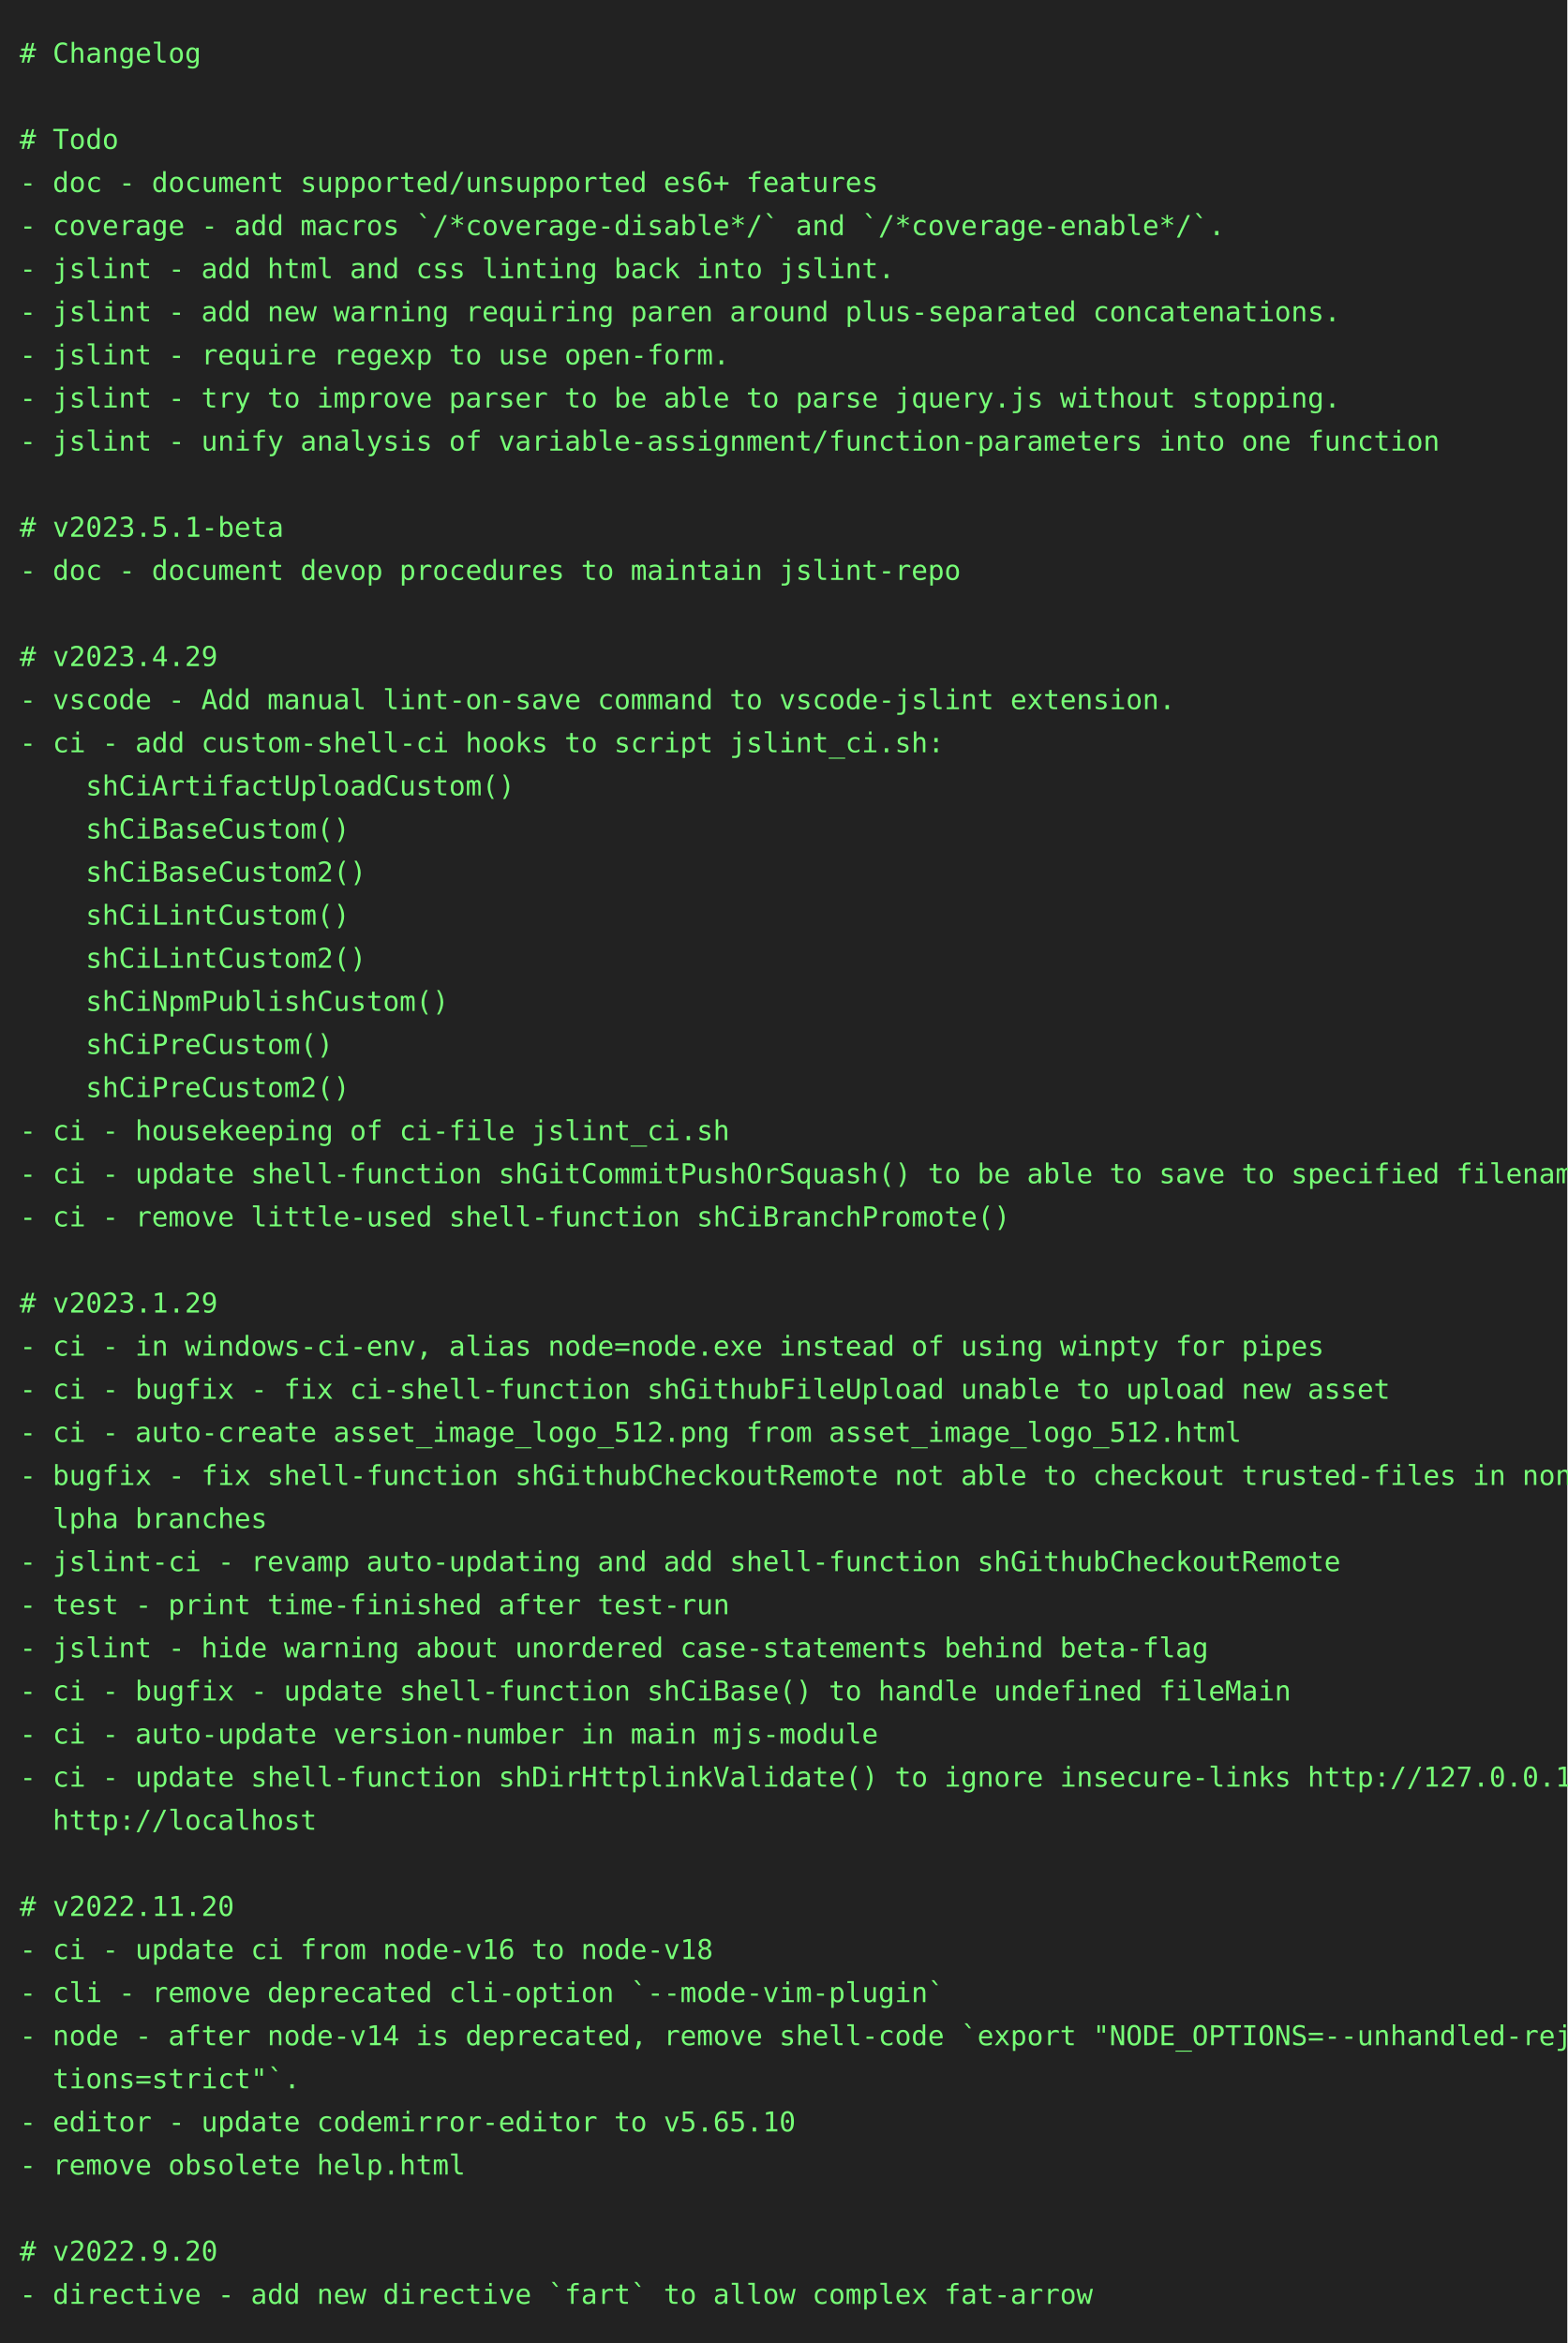
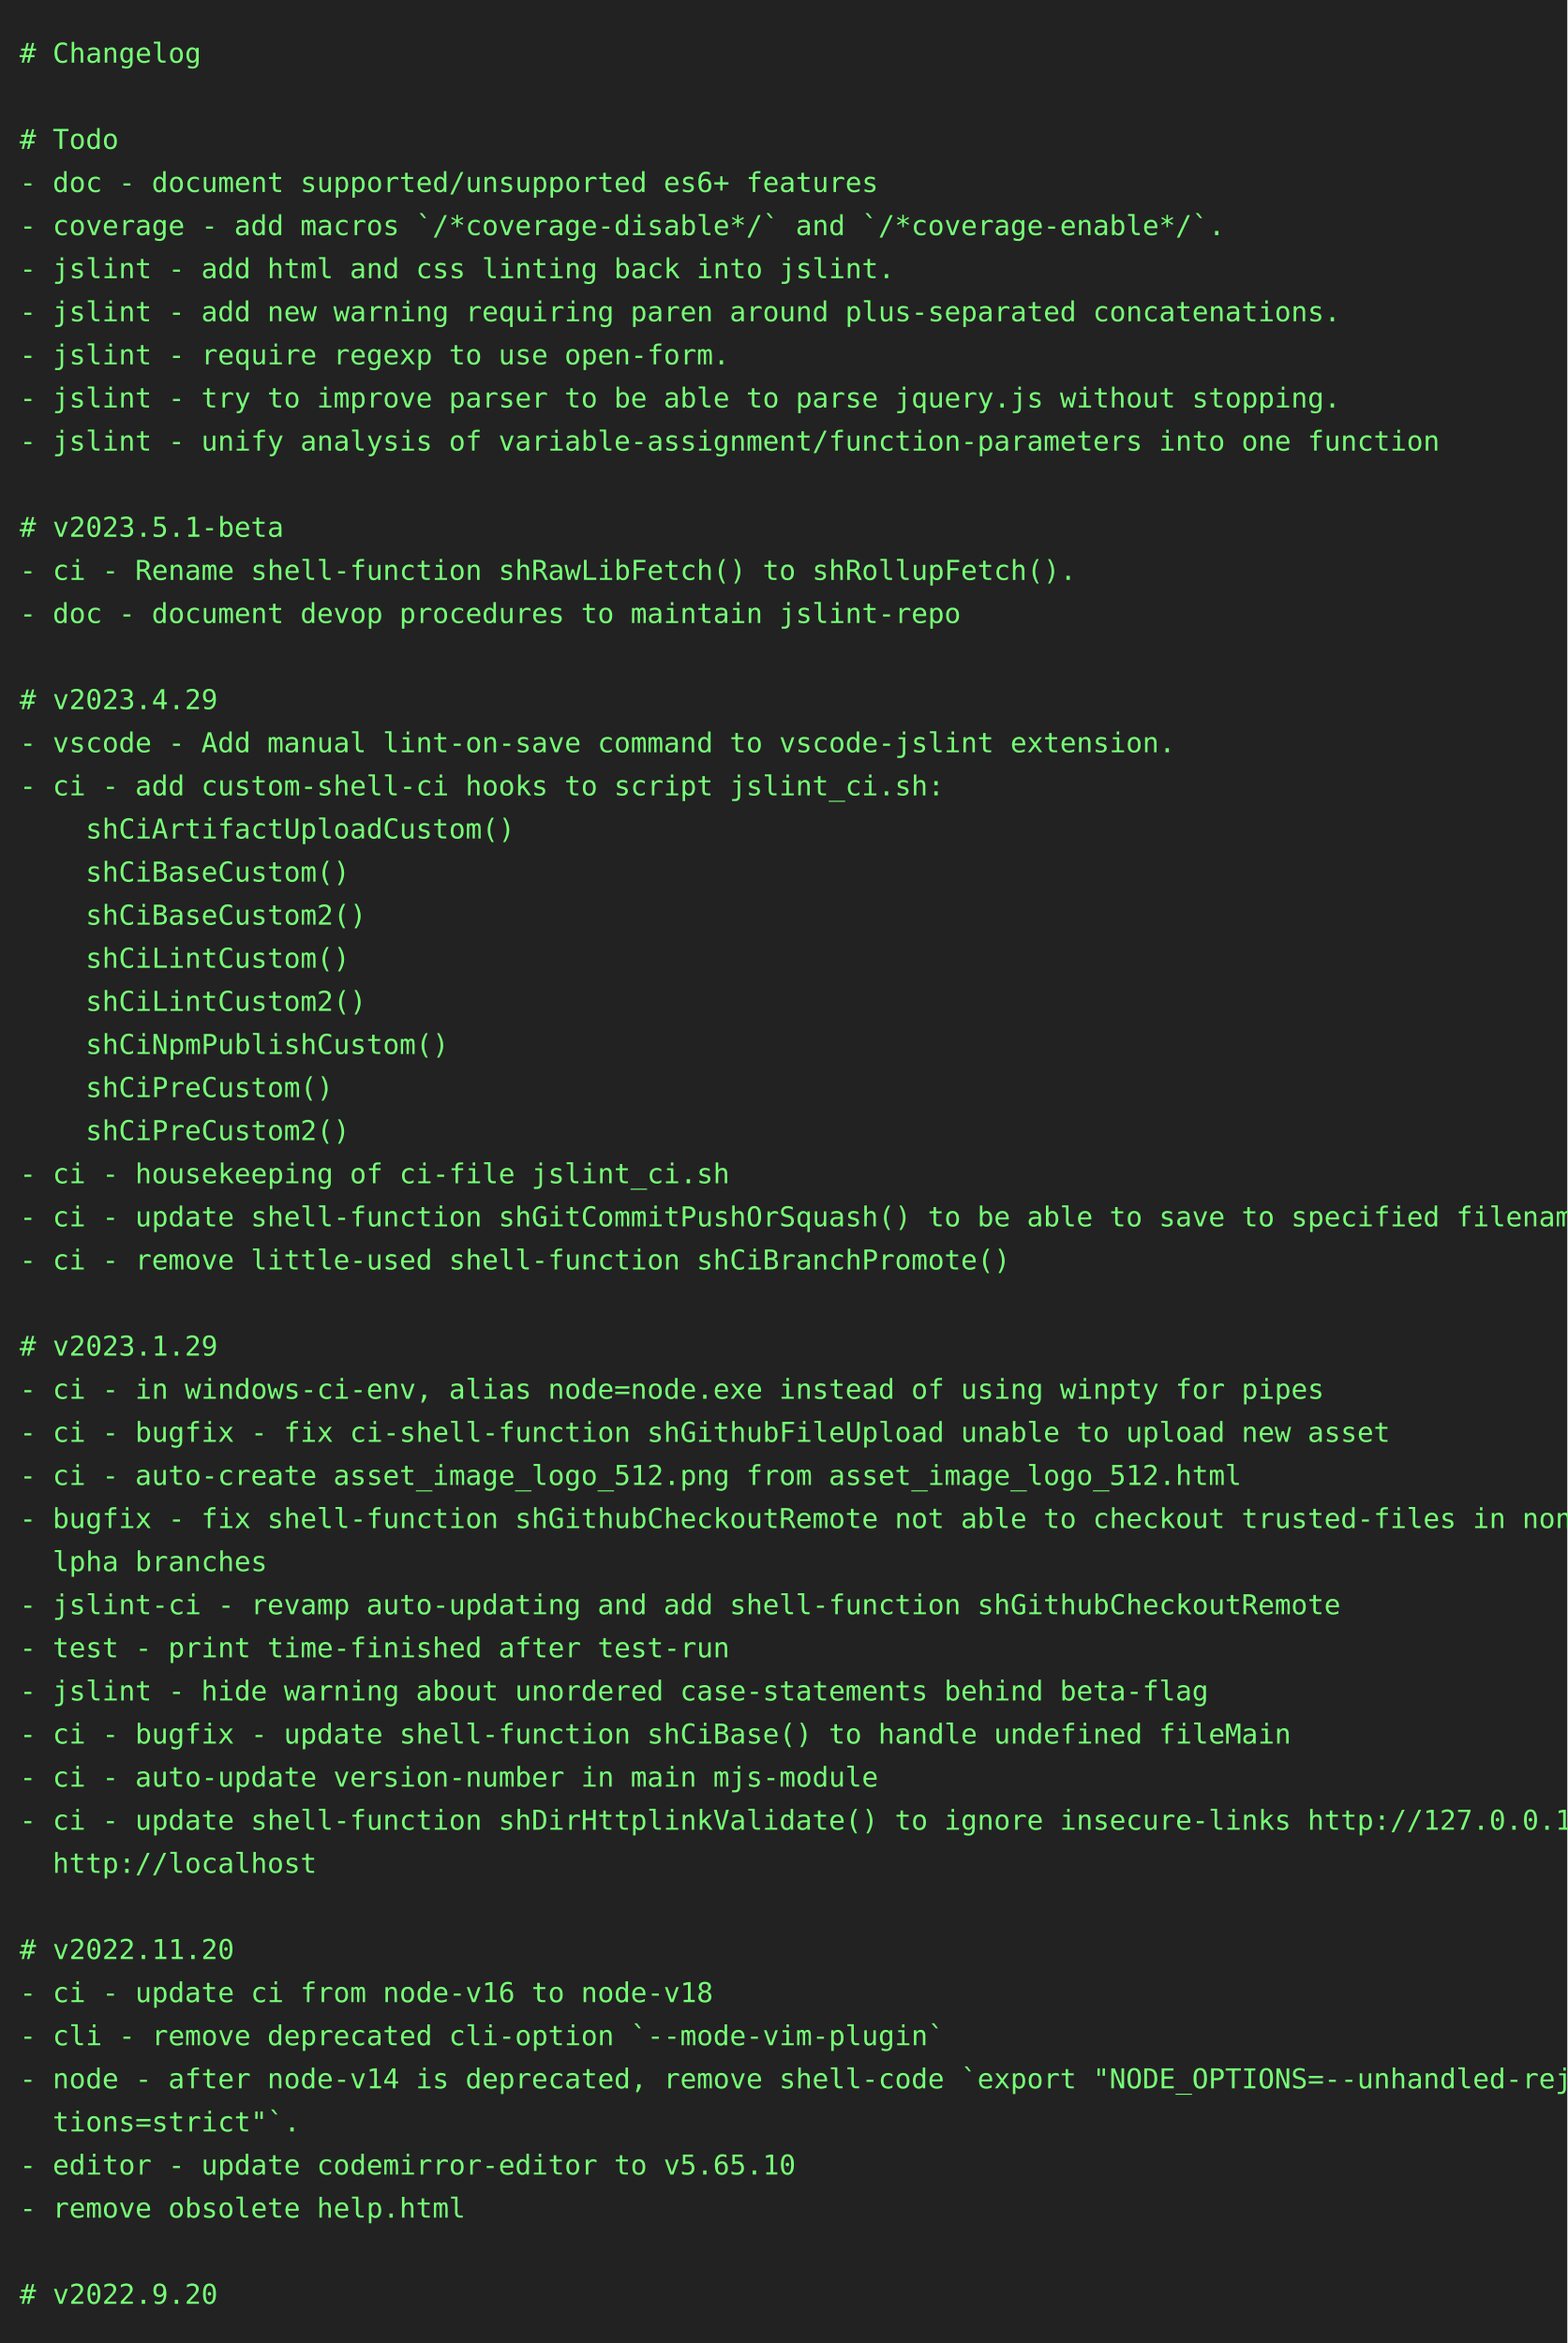
<svg xmlns="http://www.w3.org/2000/svg" height="1196" width="800">
  <rect height="1196" fill="#222" width="800" />
  <text fill="#7f7" font-family="consolas, menlo, monospace" font-size="14" xml:space="preserve">
    <tspan lengthAdjust="spacingAndGlyphs" textLength="768" x="10" y="32"># Changelog                                                                                      </tspan>
    <tspan lengthAdjust="spacingAndGlyphs" textLength="768" x="10" y="54">                                                                                                 </tspan>
    <tspan lengthAdjust="spacingAndGlyphs" textLength="768" x="10" y="76"># Todo                                                                                           </tspan>
    <tspan lengthAdjust="spacingAndGlyphs" textLength="768" x="10" y="98">- doc - document supported/unsupported es6+ features                                             </tspan>
    <tspan lengthAdjust="spacingAndGlyphs" textLength="768" x="10" y="120">- coverage - add macros `/*coverage-disable*/` and `/*coverage-enable*/`.                        </tspan>
    <tspan lengthAdjust="spacingAndGlyphs" textLength="768" x="10" y="142">- jslint - add html and css linting back into jslint.                                            </tspan>
    <tspan lengthAdjust="spacingAndGlyphs" textLength="768" x="10" y="164">- jslint - add new warning requiring paren around plus-separated concatenations.                 </tspan>
    <tspan lengthAdjust="spacingAndGlyphs" textLength="768" x="10" y="186">- jslint - require regexp to use open-form.                                                      </tspan>
    <tspan lengthAdjust="spacingAndGlyphs" textLength="768" x="10" y="208">- jslint - try to improve parser to be able to parse jquery.js without stopping.                 </tspan>
    <tspan lengthAdjust="spacingAndGlyphs" textLength="768" x="10" y="230">- jslint - unify analysis of variable-assignment/function-parameters into one function           </tspan>
    <tspan lengthAdjust="spacingAndGlyphs" textLength="768" x="10" y="252">                                                                                                 </tspan>
    <tspan lengthAdjust="spacingAndGlyphs" textLength="768" x="10" y="274"># v2023.5.1-beta                                                                                 </tspan>
-     <tspan lengthAdjust="spacingAndGlyphs" textLength="768" x="10" y="296">- doc - document devop procedures to maintain jslint-repo                                        </tspan>
-     <tspan lengthAdjust="spacingAndGlyphs" textLength="768" x="10" y="318">                                                                                                 </tspan>
-     <tspan lengthAdjust="spacingAndGlyphs" textLength="768" x="10" y="340"># v2023.4.29                                                                                     </tspan>
-     <tspan lengthAdjust="spacingAndGlyphs" textLength="768" x="10" y="362">- vscode - Add manual lint-on-save command to vscode-jslint extension.                           </tspan>
-     <tspan lengthAdjust="spacingAndGlyphs" textLength="768" x="10" y="384">- ci - add custom-shell-ci hooks to script jslint_ci.sh:                                         </tspan>
-     <tspan lengthAdjust="spacingAndGlyphs" textLength="768" x="10" y="406">    shCiArtifactUploadCustom()                                                                   </tspan>
-     <tspan lengthAdjust="spacingAndGlyphs" textLength="768" x="10" y="428">    shCiBaseCustom()                                                                             </tspan>
-     <tspan lengthAdjust="spacingAndGlyphs" textLength="768" x="10" y="450">    shCiBaseCustom2()                                                                            </tspan>
-     <tspan lengthAdjust="spacingAndGlyphs" textLength="768" x="10" y="472">    shCiLintCustom()                                                                             </tspan>
-     <tspan lengthAdjust="spacingAndGlyphs" textLength="768" x="10" y="494">    shCiLintCustom2()                                                                            </tspan>
-     <tspan lengthAdjust="spacingAndGlyphs" textLength="768" x="10" y="516">    shCiNpmPublishCustom()                                                                       </tspan>
-     <tspan lengthAdjust="spacingAndGlyphs" textLength="768" x="10" y="538">    shCiPreCustom()                                                                              </tspan>
-     <tspan lengthAdjust="spacingAndGlyphs" textLength="768" x="10" y="560">    shCiPreCustom2()                                                                             </tspan>
-     <tspan lengthAdjust="spacingAndGlyphs" textLength="768" x="10" y="582">- ci - housekeeping of ci-file jslint_ci.sh                                                      </tspan>
-     <tspan lengthAdjust="spacingAndGlyphs" textLength="768" x="10" y="604">- ci - update shell-function shGitCommitPushOrSquash() to be able to save to specified filename  </tspan>
-     <tspan lengthAdjust="spacingAndGlyphs" textLength="768" x="10" y="626">- ci - remove little-used shell-function shCiBranchPromote()                                     </tspan>
-     <tspan lengthAdjust="spacingAndGlyphs" textLength="768" x="10" y="648">                                                                                                 </tspan>
-     <tspan lengthAdjust="spacingAndGlyphs" textLength="768" x="10" y="670"># v2023.1.29                                                                                     </tspan>
-     <tspan lengthAdjust="spacingAndGlyphs" textLength="768" x="10" y="692">- ci - in windows-ci-env, alias node=node.exe instead of using winpty for pipes                  </tspan>
-     <tspan lengthAdjust="spacingAndGlyphs" textLength="768" x="10" y="714">- ci - bugfix - fix ci-shell-function shGithubFileUpload unable to upload new asset              </tspan>
-     <tspan lengthAdjust="spacingAndGlyphs" textLength="768" x="10" y="736">- ci - auto-create asset_image_logo_512.png from asset_image_logo_512.html                       </tspan>
-     <tspan lengthAdjust="spacingAndGlyphs" textLength="768" x="10" y="758">- bugfix - fix shell-function shGithubCheckoutRemote not able to checkout trusted-files in non-a\</tspan>
-     <tspan lengthAdjust="spacingAndGlyphs" textLength="768" x="10" y="780">  lpha branches                                                                                  </tspan>
-     <tspan lengthAdjust="spacingAndGlyphs" textLength="768" x="10" y="802">- jslint-ci - revamp auto-updating and add shell-function shGithubCheckoutRemote                 </tspan>
-     <tspan lengthAdjust="spacingAndGlyphs" textLength="768" x="10" y="824">- test - print time-finished after test-run                                                      </tspan>
-     <tspan lengthAdjust="spacingAndGlyphs" textLength="768" x="10" y="846">- jslint - hide warning about unordered case-statements behind beta-flag                         </tspan>
-     <tspan lengthAdjust="spacingAndGlyphs" textLength="768" x="10" y="868">- ci - bugfix - update shell-function shCiBase() to handle undefined fileMain                    </tspan>
-     <tspan lengthAdjust="spacingAndGlyphs" textLength="768" x="10" y="890">- ci - auto-update version-number in main mjs-module                                             </tspan>
-     <tspan lengthAdjust="spacingAndGlyphs" textLength="768" x="10" y="912">- ci - update shell-function shDirHttplinkValidate() to ignore insecure-links http://127.0.0.1, \</tspan>
-     <tspan lengthAdjust="spacingAndGlyphs" textLength="768" x="10" y="934">  http://localhost                                                                               </tspan>
-     <tspan lengthAdjust="spacingAndGlyphs" textLength="768" x="10" y="956">                                                                                                 </tspan>
-     <tspan lengthAdjust="spacingAndGlyphs" textLength="768" x="10" y="978"># v2022.11.20                                                                                    </tspan>
-     <tspan lengthAdjust="spacingAndGlyphs" textLength="768" x="10" y="1000">- ci - update ci from node-v16 to node-v18                                                       </tspan>
-     <tspan lengthAdjust="spacingAndGlyphs" textLength="768" x="10" y="1022">- cli - remove deprecated cli-option `--mode-vim-plugin`                                         </tspan>
-     <tspan lengthAdjust="spacingAndGlyphs" textLength="768" x="10" y="1044">- node - after node-v14 is deprecated, remove shell-code `export "NODE_OPTIONS=--unhandled-rejec\</tspan>
-     <tspan lengthAdjust="spacingAndGlyphs" textLength="768" x="10" y="1066">  tions=strict"`.                                                                                </tspan>
-     <tspan lengthAdjust="spacingAndGlyphs" textLength="768" x="10" y="1088">- editor - update codemirror-editor to v5.65.10                                                  </tspan>
-     <tspan lengthAdjust="spacingAndGlyphs" textLength="768" x="10" y="1110">- remove obsolete help.html                                                                      </tspan>
-     <tspan lengthAdjust="spacingAndGlyphs" textLength="768" x="10" y="1132">                                                                                                 </tspan>
-     <tspan lengthAdjust="spacingAndGlyphs" textLength="768" x="10" y="1154"># v2022.9.20                                                                                     </tspan>
-     <tspan lengthAdjust="spacingAndGlyphs" textLength="768" x="10" y="1176">- directive - add new directive `fart` to allow complex fat-arrow                                </tspan>
+     <tspan lengthAdjust="spacingAndGlyphs" textLength="768" x="10" y="296">- ci - Rename shell-function shRawLibFetch() to shRollupFetch().                                 </tspan>
+     <tspan lengthAdjust="spacingAndGlyphs" textLength="768" x="10" y="318">- doc - document devop procedures to maintain jslint-repo                                        </tspan>
+     <tspan lengthAdjust="spacingAndGlyphs" textLength="768" x="10" y="340">                                                                                                 </tspan>
+     <tspan lengthAdjust="spacingAndGlyphs" textLength="768" x="10" y="362"># v2023.4.29                                                                                     </tspan>
+     <tspan lengthAdjust="spacingAndGlyphs" textLength="768" x="10" y="384">- vscode - Add manual lint-on-save command to vscode-jslint extension.                           </tspan>
+     <tspan lengthAdjust="spacingAndGlyphs" textLength="768" x="10" y="406">- ci - add custom-shell-ci hooks to script jslint_ci.sh:                                         </tspan>
+     <tspan lengthAdjust="spacingAndGlyphs" textLength="768" x="10" y="428">    shCiArtifactUploadCustom()                                                                   </tspan>
+     <tspan lengthAdjust="spacingAndGlyphs" textLength="768" x="10" y="450">    shCiBaseCustom()                                                                             </tspan>
+     <tspan lengthAdjust="spacingAndGlyphs" textLength="768" x="10" y="472">    shCiBaseCustom2()                                                                            </tspan>
+     <tspan lengthAdjust="spacingAndGlyphs" textLength="768" x="10" y="494">    shCiLintCustom()                                                                             </tspan>
+     <tspan lengthAdjust="spacingAndGlyphs" textLength="768" x="10" y="516">    shCiLintCustom2()                                                                            </tspan>
+     <tspan lengthAdjust="spacingAndGlyphs" textLength="768" x="10" y="538">    shCiNpmPublishCustom()                                                                       </tspan>
+     <tspan lengthAdjust="spacingAndGlyphs" textLength="768" x="10" y="560">    shCiPreCustom()                                                                              </tspan>
+     <tspan lengthAdjust="spacingAndGlyphs" textLength="768" x="10" y="582">    shCiPreCustom2()                                                                             </tspan>
+     <tspan lengthAdjust="spacingAndGlyphs" textLength="768" x="10" y="604">- ci - housekeeping of ci-file jslint_ci.sh                                                      </tspan>
+     <tspan lengthAdjust="spacingAndGlyphs" textLength="768" x="10" y="626">- ci - update shell-function shGitCommitPushOrSquash() to be able to save to specified filename  </tspan>
+     <tspan lengthAdjust="spacingAndGlyphs" textLength="768" x="10" y="648">- ci - remove little-used shell-function shCiBranchPromote()                                     </tspan>
+     <tspan lengthAdjust="spacingAndGlyphs" textLength="768" x="10" y="670">                                                                                                 </tspan>
+     <tspan lengthAdjust="spacingAndGlyphs" textLength="768" x="10" y="692"># v2023.1.29                                                                                     </tspan>
+     <tspan lengthAdjust="spacingAndGlyphs" textLength="768" x="10" y="714">- ci - in windows-ci-env, alias node=node.exe instead of using winpty for pipes                  </tspan>
+     <tspan lengthAdjust="spacingAndGlyphs" textLength="768" x="10" y="736">- ci - bugfix - fix ci-shell-function shGithubFileUpload unable to upload new asset              </tspan>
+     <tspan lengthAdjust="spacingAndGlyphs" textLength="768" x="10" y="758">- ci - auto-create asset_image_logo_512.png from asset_image_logo_512.html                       </tspan>
+     <tspan lengthAdjust="spacingAndGlyphs" textLength="768" x="10" y="780">- bugfix - fix shell-function shGithubCheckoutRemote not able to checkout trusted-files in non-a\</tspan>
+     <tspan lengthAdjust="spacingAndGlyphs" textLength="768" x="10" y="802">  lpha branches                                                                                  </tspan>
+     <tspan lengthAdjust="spacingAndGlyphs" textLength="768" x="10" y="824">- jslint-ci - revamp auto-updating and add shell-function shGithubCheckoutRemote                 </tspan>
+     <tspan lengthAdjust="spacingAndGlyphs" textLength="768" x="10" y="846">- test - print time-finished after test-run                                                      </tspan>
+     <tspan lengthAdjust="spacingAndGlyphs" textLength="768" x="10" y="868">- jslint - hide warning about unordered case-statements behind beta-flag                         </tspan>
+     <tspan lengthAdjust="spacingAndGlyphs" textLength="768" x="10" y="890">- ci - bugfix - update shell-function shCiBase() to handle undefined fileMain                    </tspan>
+     <tspan lengthAdjust="spacingAndGlyphs" textLength="768" x="10" y="912">- ci - auto-update version-number in main mjs-module                                             </tspan>
+     <tspan lengthAdjust="spacingAndGlyphs" textLength="768" x="10" y="934">- ci - update shell-function shDirHttplinkValidate() to ignore insecure-links http://127.0.0.1, \</tspan>
+     <tspan lengthAdjust="spacingAndGlyphs" textLength="768" x="10" y="956">  http://localhost                                                                               </tspan>
+     <tspan lengthAdjust="spacingAndGlyphs" textLength="768" x="10" y="978">                                                                                                 </tspan>
+     <tspan lengthAdjust="spacingAndGlyphs" textLength="768" x="10" y="1000"># v2022.11.20                                                                                    </tspan>
+     <tspan lengthAdjust="spacingAndGlyphs" textLength="768" x="10" y="1022">- ci - update ci from node-v16 to node-v18                                                       </tspan>
+     <tspan lengthAdjust="spacingAndGlyphs" textLength="768" x="10" y="1044">- cli - remove deprecated cli-option `--mode-vim-plugin`                                         </tspan>
+     <tspan lengthAdjust="spacingAndGlyphs" textLength="768" x="10" y="1066">- node - after node-v14 is deprecated, remove shell-code `export "NODE_OPTIONS=--unhandled-rejec\</tspan>
+     <tspan lengthAdjust="spacingAndGlyphs" textLength="768" x="10" y="1088">  tions=strict"`.                                                                                </tspan>
+     <tspan lengthAdjust="spacingAndGlyphs" textLength="768" x="10" y="1110">- editor - update codemirror-editor to v5.65.10                                                  </tspan>
+     <tspan lengthAdjust="spacingAndGlyphs" textLength="768" x="10" y="1132">- remove obsolete help.html                                                                      </tspan>
+     <tspan lengthAdjust="spacingAndGlyphs" textLength="768" x="10" y="1154">                                                                                                 </tspan>
+     <tspan lengthAdjust="spacingAndGlyphs" textLength="768" x="10" y="1176"># v2022.9.20                                                                                     </tspan>
  </text>
</svg>
